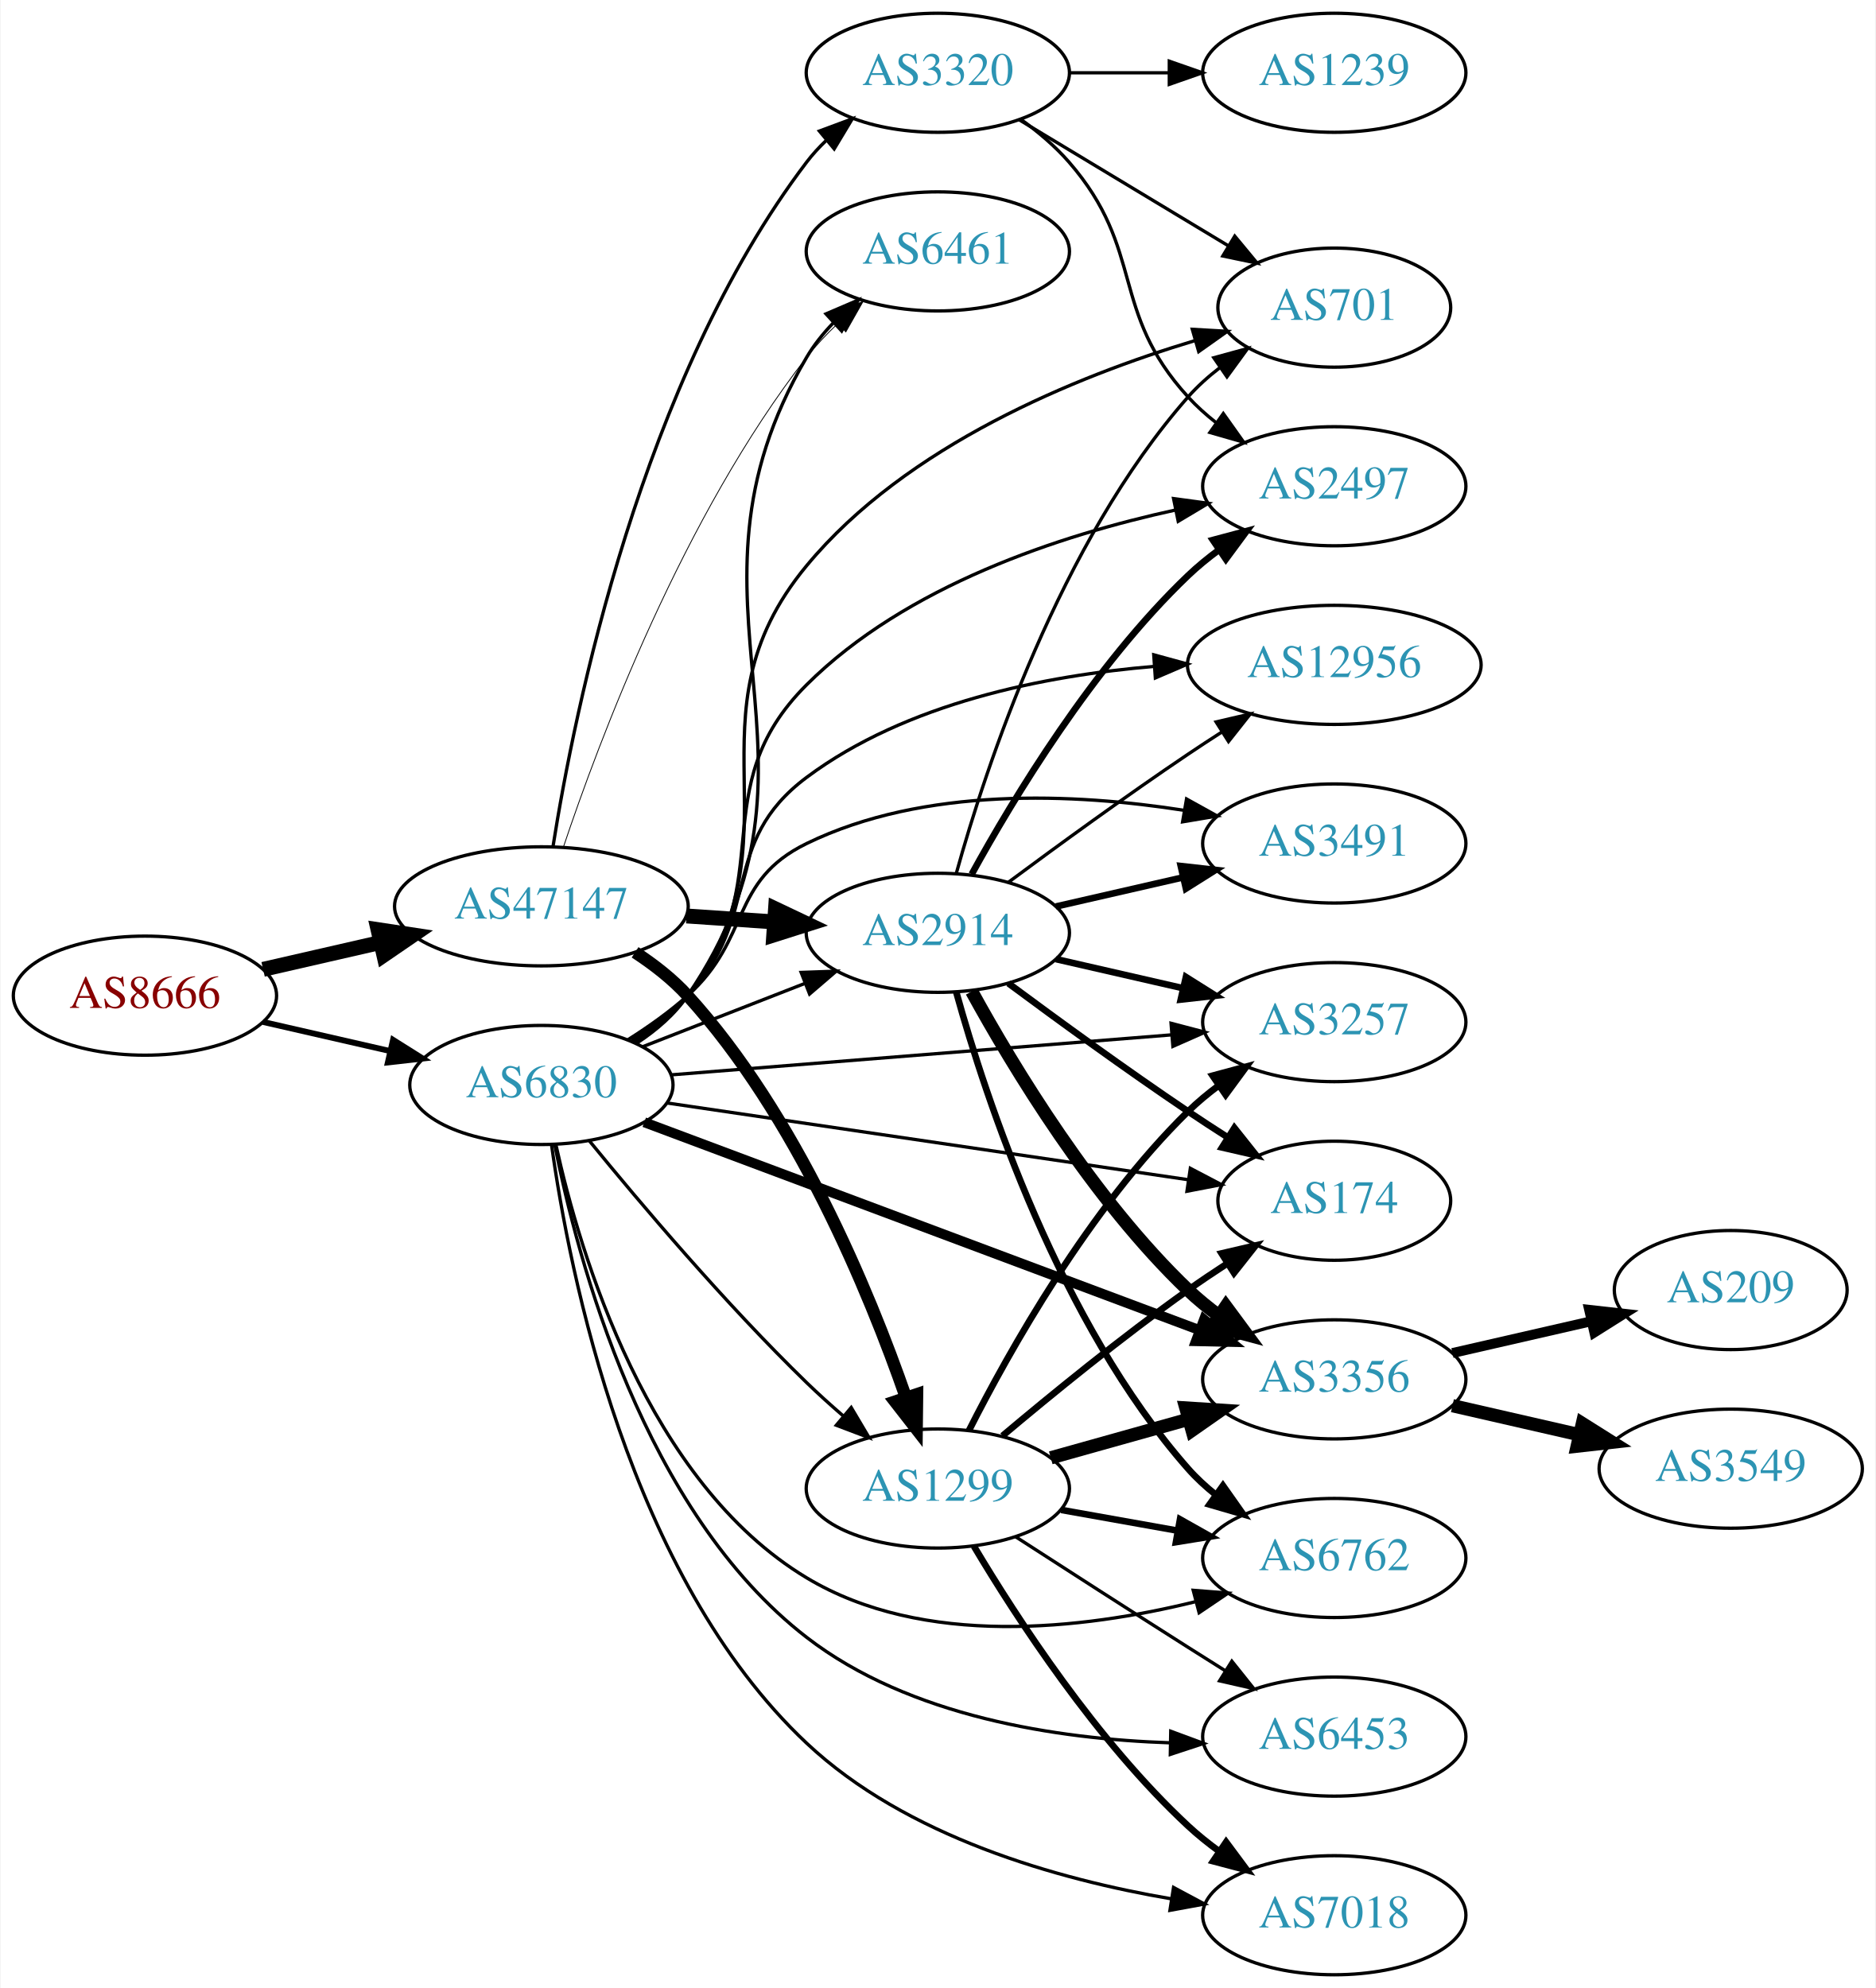
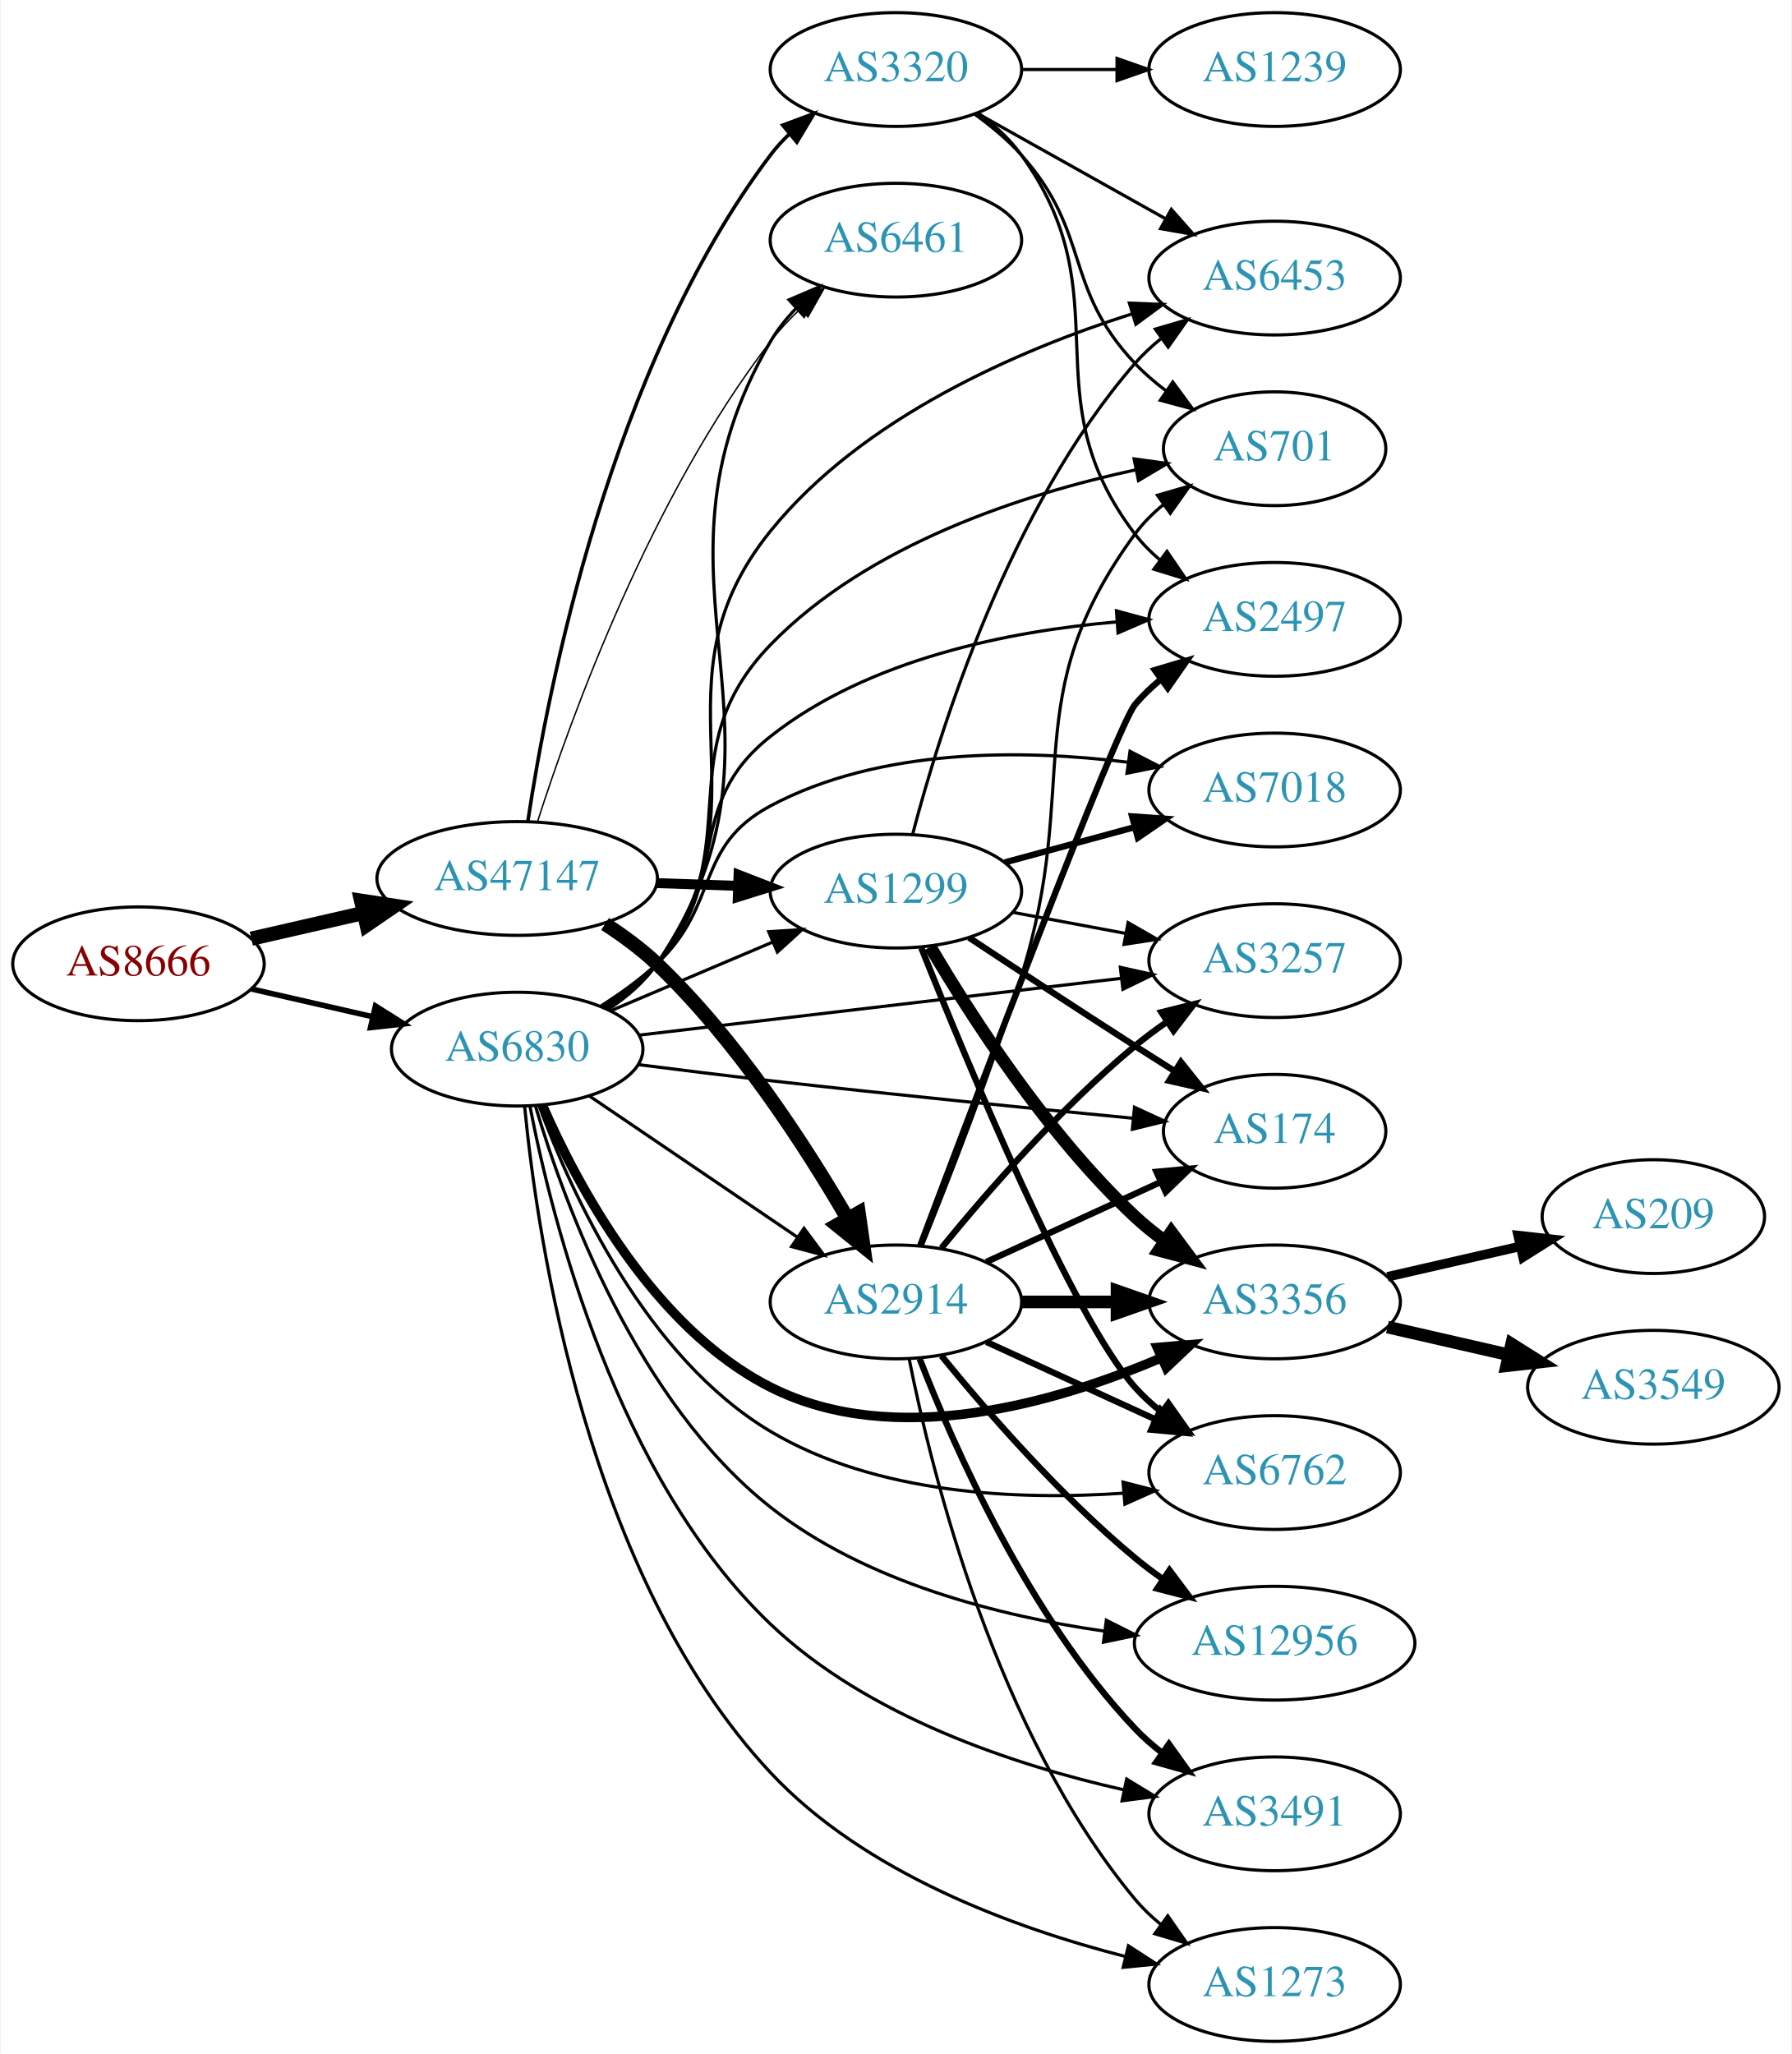
- <svg xmlns="http://www.w3.org/2000/svg" xmlns:xlink="http://www.w3.org/1999/xlink" width="567pt" height="601pt" viewBox="0.00 0.00 566.66 601.00">
-   <g id="graph0" class="graph" transform="scale(1 1) rotate(0) translate(4 597)">
-     <polygon fill="white" stroke="none" points="-4,4 -4,-597 562.663,-597 562.663,4 -4,4" />
+ <svg xmlns="http://www.w3.org/2000/svg" xmlns:xlink="http://www.w3.org/1999/xlink" width="567pt" height="650pt" viewBox="0.00 0.00 566.66 650.00">
+   <g id="graph0" class="graph" transform="scale(1 1) rotate(0) translate(4 646)">
+     <polygon fill="white" stroke="none" points="-4,4 -4,-646 562.663,-646 562.663,4 -4,4" />
    <g id="node1" class="node">
      <g id="a_node1">
        <a xlink:href="/asn/8666" xlink:title="AS8666 ~ FiberLink GmbH [AT]">
-           <ellipse fill="#ffffff" stroke="black" cx="39.647" cy="-296" rx="39.794" ry="18" />
-           <text text-anchor="middle" x="39.647" y="-292.3" font-family="Times,serif" font-size="14.00" fill="#880000">AS8666</text>
+           <ellipse fill="#ffffff" stroke="black" cx="39.647" cy="-341" rx="39.794" ry="18" />
+           <text text-anchor="middle" x="39.647" y="-337.3" font-family="Times,serif" font-size="14.00" fill="#880000">AS8666</text>
        </a>
      </g>
    </g>
    <g id="node2" class="node">
      <g id="a_node2">
        <a xlink:href="/asn/47147" xlink:title="AS47147 ~ ANEXIA Internetdienstleistungs GmbH [AT]">
-           <ellipse fill="#ffffff" stroke="black" cx="159.489" cy="-323" rx="44.393" ry="18" />
-           <text text-anchor="middle" x="159.489" y="-319.3" font-family="Times,serif" font-size="14.00" fill="#2c94b3">AS47147</text>
+           <ellipse fill="#ffffff" stroke="black" cx="159.489" cy="-368" rx="44.393" ry="18" />
+           <text text-anchor="middle" x="159.489" y="-364.3" font-family="Times,serif" font-size="14.00" fill="#2c94b3">AS47147</text>
        </a>
      </g>
    </g>
    <g id="edge1" class="edge">
-       <path fill="none" stroke="black" stroke-width="4.5" d="M75.366,-303.955C86.504,-306.507 99.039,-309.379 110.932,-312.104" />
-       <polygon fill="black" stroke="black" stroke-width="4.5" points="110.1,-315.953 120.727,-314.348 111.859,-308.276 110.1,-315.953" />
+       <path fill="none" stroke="black" stroke-width="4.5" d="M75.366,-348.955C86.504,-351.507 99.039,-354.379 110.932,-357.104" />
+       <polygon fill="black" stroke="black" stroke-width="4.5" points="110.1,-360.953 120.727,-359.348 111.859,-353.276 110.1,-360.953" />
    </g>
    <g id="node3" class="node">
      <g id="a_node3">
        <a xlink:href="/asn/6830" xlink:title="AS6830 ~ LGI-UPC [AT]">
-           <ellipse fill="#ffffff" stroke="black" cx="159.489" cy="-269" rx="39.794" ry="18" />
-           <text text-anchor="middle" x="159.489" y="-265.3" font-family="Times,serif" font-size="14.00" fill="#2c94b3">AS6830</text>
+           <ellipse fill="#ffffff" stroke="black" cx="159.489" cy="-314" rx="39.794" ry="18" />
+           <text text-anchor="middle" x="159.489" y="-310.3" font-family="Times,serif" font-size="14.00" fill="#2c94b3">AS6830</text>
        </a>
      </g>
    </g>
    <g id="edge2" class="edge">
-       <path fill="none" stroke="black" stroke-width="1.776" d="M75.366,-288.045C87.366,-285.296 100.987,-282.175 113.679,-279.267" />
-       <polygon fill="black" stroke="black" stroke-width="1.776" points="114.645,-282.636 123.611,-276.991 113.082,-275.813 114.645,-282.636" />
+       <path fill="none" stroke="black" stroke-width="1.756" d="M75.366,-333.045C87.366,-330.296 100.987,-327.175 113.679,-324.267" />
+       <polygon fill="black" stroke="black" stroke-width="1.756" points="114.645,-327.636 123.611,-321.991 113.082,-320.813 114.645,-327.636" />
    </g>
    <g id="node4" class="node">
      <g id="a_node4">
-         <a xlink:href="/asn/2914" xlink:title="AS2914 ~ NTT America, Inc. [US]">
-           <ellipse fill="#ffffff" stroke="black" cx="279.332" cy="-315" rx="39.794" ry="18" />
-           <text text-anchor="middle" x="279.332" y="-311.3" font-family="Times,serif" font-size="14.00" fill="#2c94b3">AS2914</text>
+         <a xlink:href="/asn/1299" xlink:title="AS1299 ~ Telia Carrier [EU]">
+           <ellipse fill="#ffffff" stroke="black" cx="279.332" cy="-364" rx="39.794" ry="18" />
+           <text text-anchor="middle" x="279.332" y="-360.3" font-family="Times,serif" font-size="14.00" fill="#2c94b3">AS1299</text>
        </a>
      </g>
    </g>
    <g id="edge3" class="edge">
-       <path fill="none" stroke="black" stroke-width="4.5" d="M203.366,-320.089C211.975,-319.505 221.078,-318.887 229.861,-318.291" />
-       <polygon fill="black" stroke="black" stroke-width="4.5" points="230.266,-322.21 239.976,-317.604 229.732,-314.353 230.266,-322.21" />
+       <path fill="none" stroke="black" stroke-width="3.15" d="M203.7,-366.533C212.013,-366.251 220.775,-365.954 229.258,-365.666" />
+       <polygon fill="black" stroke="black" stroke-width="3.15" points="229.541,-369.158 239.416,-365.321 229.303,-362.162 229.541,-369.158" />
    </g>
    <g id="node5" class="node">
      <g id="a_node5">
-         <a xlink:href="/asn/1299" xlink:title="AS1299 ~ Telia Carrier [EU]">
-           <ellipse fill="#ffffff" stroke="black" cx="279.332" cy="-147" rx="39.794" ry="18" />
-           <text text-anchor="middle" x="279.332" y="-143.3" font-family="Times,serif" font-size="14.00" fill="#2c94b3">AS1299</text>
+         <a xlink:href="/asn/2914" xlink:title="AS2914 ~ NTT America, Inc. [US]">
+           <ellipse fill="#ffffff" stroke="black" cx="279.332" cy="-234" rx="39.794" ry="18" />
+           <text text-anchor="middle" x="279.332" y="-230.3" font-family="Times,serif" font-size="14.00" fill="#2c94b3">AS2914</text>
        </a>
      </g>
    </g>
    <g id="edge4" class="edge">
-       <path fill="none" stroke="black" stroke-width="3.75" d="M187.815,-309.099C193.517,-305.37 199.162,-300.971 203.685,-296 236.543,-259.891 258.516,-206.649 269.678,-174.548" />
-       <polygon fill="black" stroke="black" stroke-width="3.75" points="273.047,-175.511 272.922,-164.917 266.413,-173.276 273.047,-175.511" />
+       <path fill="none" stroke="black" stroke-width="4.5" d="M187.3,-353.595C193.028,-349.892 198.814,-345.631 203.685,-341 228.789,-317.133 250.538,-283.597 263.982,-260.461" />
+       <polygon fill="black" stroke="black" stroke-width="4.5" points="267.533,-262.182 269.053,-251.543 260.687,-258.29 267.533,-262.182" />
    </g>
    <g id="node6" class="node">
      <g id="a_node6">
-         <a xlink:href="/asn/3320" xlink:title="AS3320 ~ DTAG [DE]">
-           <ellipse fill="#ffffff" stroke="black" cx="279.332" cy="-575" rx="39.794" ry="18" />
-           <text text-anchor="middle" x="279.332" y="-571.3" font-family="Times,serif" font-size="14.00" fill="#2c94b3">AS3320</text>
+         <a xlink:href="/asn/6461" xlink:title="AS6461 ~ Zayo Bandwidth [US]">
+           <ellipse fill="#ffffff" stroke="black" cx="279.332" cy="-570" rx="39.794" ry="18" />
+           <text text-anchor="middle" x="279.332" y="-566.3" font-family="Times,serif" font-size="14.00" fill="#2c94b3">AS6461</text>
        </a>
      </g>
    </g>
    <g id="edge5" class="edge">
-       <path fill="none" stroke="black" d="M163.007,-341.122C169.427,-381.818 189.581,-482.051 239.685,-548 241.449,-550.322 243.47,-552.52 245.644,-554.585" />
-       <polygon fill="black" stroke="black" points="243.531,-557.38 253.462,-561.072 248.001,-551.993 243.531,-557.38" />
+       <path fill="none" stroke="black" stroke-width="0.45" d="M165.944,-386.051C176.431,-418.742 201.775,-488.908 239.685,-538 242.455,-541.587 245.696,-545.038 249.101,-548.26" />
+       <polygon fill="black" stroke="black" stroke-width="0.45" points="246.871,-550.959 256.701,-554.911 251.481,-545.692 246.871,-550.959" />
    </g>
    <g id="node7" class="node">
      <g id="a_node7">
-         <a xlink:href="/asn/6461" xlink:title="AS6461 ~ Zayo Bandwidth [US]">
-           <ellipse fill="#ffffff" stroke="black" cx="279.332" cy="-521" rx="39.794" ry="18" />
-           <text text-anchor="middle" x="279.332" y="-517.3" font-family="Times,serif" font-size="14.00" fill="#2c94b3">AS6461</text>
+         <a xlink:href="/asn/3320" xlink:title="AS3320 ~ DTAG [DE]">
+           <ellipse fill="#ffffff" stroke="black" cx="279.332" cy="-624" rx="39.794" ry="18" />
+           <text text-anchor="middle" x="279.332" y="-620.3" font-family="Times,serif" font-size="14.00" fill="#2c94b3">AS3320</text>
        </a>
      </g>
    </g>
    <g id="edge6" class="edge">
-       <path fill="none" stroke="black" stroke-width="0.25" d="M166.129,-340.871C176.827,-372.889 202.384,-441.153 239.685,-489 242.472,-492.575 245.722,-496.018 249.133,-499.236" />
-       <polygon fill="black" stroke="black" stroke-width="0.25" points="246.904,-501.937 256.737,-505.884 251.512,-496.667 246.904,-501.937" />
-     </g>
-     <g id="edge27" class="edge">
-       <path fill="none" stroke="black" d="M190.226,-280.608C205.019,-286.382 223.097,-293.439 239.018,-299.654" />
-       <polygon fill="black" stroke="black" points="238.016,-303.02 248.604,-303.396 240.562,-296.499 238.016,-303.02" />
-     </g>
-     <g id="edge37" class="edge">
-       <path fill="none" stroke="black" d="M174.054,-252.034C189.264,-233.39 215.04,-202.916 239.685,-179 243.174,-175.614 246.979,-172.184 250.796,-168.889" />
-       <polygon fill="black" stroke="black" points="253.145,-171.487 258.55,-162.374 248.642,-166.127 253.145,-171.487" />
-     </g>
-     <g id="edge34" class="edge">
-       <path fill="none" stroke="black" d="M188.463,-281.741C194.272,-285.567 199.8,-290.3 203.685,-296 252.831,-368.101 195.438,-413.794 239.685,-489 241.872,-492.716 244.658,-496.192 247.729,-499.381" />
-       <polygon fill="black" stroke="black" points="245.528,-502.111 255.268,-506.28 250.254,-496.947 245.528,-502.111" />
+       <path fill="none" stroke="black" stroke-width="1.125" d="M162.873,-386.133C169.061,-427.349 188.844,-529.7 239.685,-597 241.443,-599.327 243.459,-601.528 245.629,-603.595" />
+       <polygon fill="black" stroke="black" stroke-width="1.125" points="243.514,-606.388 253.442,-610.087 247.988,-601.004 243.514,-606.388" />
+     </g>
+     <g id="edge35" class="edge">
+       <path fill="none" stroke="black" d="M189.015,-326.104C204.39,-332.627 223.566,-340.763 240.204,-347.823" />
+       <polygon fill="black" stroke="black" points="239.087,-351.151 249.659,-351.835 241.821,-344.707 239.087,-351.151" />
+     </g>
+     <g id="edge36" class="edge">
+       <path fill="none" stroke="black" d="M182.378,-299.14C200.899,-286.567 227.628,-268.421 248.175,-254.473" />
+       <polygon fill="black" stroke="black" points="250.252,-257.293 256.56,-248.78 246.32,-251.501 250.252,-257.293" />
+     </g>
+     <g id="edge28" class="edge">
+       <path fill="none" stroke="black" d="M188.479,-326.73C194.287,-330.557 199.81,-335.293 203.685,-341 253.68,-414.637 194.692,-461.204 239.685,-538 241.865,-541.72 244.647,-545.198 247.716,-548.389" />
+       <polygon fill="black" stroke="black" points="245.513,-551.117 255.252,-555.289 250.24,-545.955 245.513,-551.117" />
    </g>
    <g id="node8" class="node">
      <g id="a_node8">
+         <a xlink:href="/asn/3257" xlink:title="AS3257 ~ GTT [DE]">
+           <ellipse fill="#ffffff" stroke="black" cx="399.174" cy="-342" rx="39.794" ry="18" />
+           <text text-anchor="middle" x="399.174" y="-338.3" font-family="Times,serif" font-size="14.00" fill="#2c94b3">AS3257</text>
+         </a>
+       </g>
+     </g>
+     <g id="edge30" class="edge">
+       <path fill="none" stroke="black" d="M198.151,-318.437C239.441,-323.301 305.774,-331.115 350.621,-336.398" />
+       <polygon fill="black" stroke="black" points="350.348,-339.89 360.688,-337.584 351.167,-332.938 350.348,-339.89" />
+     </g>
+     <g id="node9" class="node">
+       <g id="a_node9">
+         <a xlink:href="/asn/174" xlink:title="AS174 ~ Cogent Communications [US]">
+           <ellipse fill="#ffffff" stroke="black" cx="399.174" cy="-288" rx="35.194" ry="18" />
+           <text text-anchor="middle" x="399.174" y="-284.3" font-family="Times,serif" font-size="14.00" fill="#2c94b3">AS174</text>
+         </a>
+       </g>
+     </g>
+     <g id="edge29" class="edge">
+       <path fill="none" stroke="black" d="M197.932,-309.077C211.12,-307.395 226.053,-305.549 239.685,-304 278.322,-299.611 322.327,-295.217 354.149,-292.147" />
+       <polygon fill="black" stroke="black" points="354.828,-295.598 364.448,-291.158 354.159,-288.63 354.828,-295.598" />
+     </g>
+     <g id="node10" class="node">
+       <g id="a_node10">
+         <a xlink:href="/asn/7018" xlink:title="AS7018 ~ AT&amp;T Services, Inc. [US]">
+           <ellipse fill="#ffffff" stroke="black" cx="399.174" cy="-396" rx="39.794" ry="18" />
+           <text text-anchor="middle" x="399.174" y="-392.3" font-family="Times,serif" font-size="14.00" fill="#2c94b3">AS7018</text>
+         </a>
+       </g>
+     </g>
+     <g id="edge39" class="edge">
+       <path fill="none" stroke="black" d="M185.893,-327.593C192.058,-331.491 198.392,-336.042 203.685,-341 223.67,-359.719 215.513,-378.133 239.685,-391 274.371,-409.463 319.647,-408.892 352.922,-404.773" />
+       <polygon fill="black" stroke="black" points="353.414,-408.238 362.838,-403.397 352.452,-401.304 353.414,-408.238" />
+     </g>
+     <g id="node11" class="node">
+       <g id="a_node11">
+         <a xlink:href="/asn/3356" xlink:title="AS3356 ~ Level 3 Parent, LLC [US]">
+           <ellipse fill="#ffffff" stroke="black" cx="399.174" cy="-234" rx="39.794" ry="18" />
+           <text text-anchor="middle" x="399.174" y="-230.3" font-family="Times,serif" font-size="14.00" fill="#2c94b3">AS3356</text>
+         </a>
+       </g>
+     </g>
+     <g id="edge34" class="edge">
+       <path fill="none" stroke="black" stroke-width="3" d="M167.462,-296.258C178.474,-271.015 202.536,-225.722 239.685,-207 278.932,-187.221 329.858,-201.987 363.248,-216.286" />
+       <polygon fill="black" stroke="black" stroke-width="3" points="362.038,-219.579 372.595,-220.473 364.9,-213.191 362.038,-219.579" />
+     </g>
+     <g id="node12" class="node">
+       <g id="a_node12">
+         <a xlink:href="/asn/6762" xlink:title="AS6762 ~ TELECOM ITALIA SPARKLE S.p.A. [IT]">
+           <ellipse fill="#ffffff" stroke="black" cx="399.174" cy="-180" rx="39.794" ry="18" />
+           <text text-anchor="middle" x="399.174" y="-176.3" font-family="Times,serif" font-size="14.00" fill="#2c94b3">AS6762</text>
+         </a>
+       </g>
+     </g>
+     <g id="edge40" class="edge">
+       <path fill="none" stroke="black" d="M166.503,-295.823C176.695,-268.225 200.197,-216.486 239.685,-193 273.231,-173.049 318.061,-171.169 351.481,-173.485" />
+       <polygon fill="black" stroke="black" points="351.204,-176.974 361.462,-174.323 351.79,-169.999 351.204,-176.974" />
+     </g>
+     <g id="node13" class="node">
+       <g id="a_node13">
+         <a xlink:href="/asn/6453" xlink:title="AS6453 ~ TATA COMMUNICATIONS (AMERICA) INC [US]">
+           <ellipse fill="#ffffff" stroke="black" cx="399.174" cy="-558" rx="39.794" ry="18" />
+           <text text-anchor="middle" x="399.174" y="-554.3" font-family="Times,serif" font-size="14.00" fill="#2c94b3">AS6453</text>
+         </a>
+       </g>
+     </g>
+     <g id="edge41" class="edge">
+       <path fill="none" stroke="black" d="M187.719,-326.659C193.7,-330.529 199.491,-335.302 203.685,-341 241.007,-391.701 200.091,-429.053 239.685,-478 268.744,-513.923 318.115,-535.206 354.047,-546.678" />
+       <polygon fill="black" stroke="black" points="353.21,-550.082 363.797,-549.657 355.256,-543.387 353.21,-550.082" />
+     </g>
+     <g id="node14" class="node">
+       <g id="a_node14">
+         <a xlink:href="/asn/3491" xlink:title="AS3491 ~ PCCW Global, Inc. [US]">
+           <ellipse fill="#ffffff" stroke="black" cx="399.174" cy="-72" rx="39.794" ry="18" />
+           <text text-anchor="middle" x="399.174" y="-68.3" font-family="Times,serif" font-size="14.00" fill="#2c94b3">AS3491</text>
+         </a>
+       </g>
+     </g>
+     <g id="edge32" class="edge">
+       <path fill="none" stroke="black" d="M163.549,-295.818C170.548,-259.687 191.032,-178.347 239.685,-132 270.416,-102.725 316.84,-87.391 351.513,-79.582" />
+       <polygon fill="black" stroke="black" points="352.354,-82.982 361.41,-77.484 350.902,-76.134 352.354,-82.982" />
+     </g>
+     <g id="node15" class="node">
+       <g id="a_node15">
        <a xlink:href="/asn/2497" xlink:title="AS2497 ~ Internet Initiative Japan Inc. [JP]">
          <ellipse fill="#ffffff" stroke="black" cx="399.174" cy="-450" rx="39.794" ry="18" />
          <text text-anchor="middle" x="399.174" y="-446.3" font-family="Times,serif" font-size="14.00" fill="#2c94b3">AS2497</text>
        </a>
      </g>
    </g>
-     <g id="edge28" class="edge">
-       <path fill="none" stroke="black" d="M187.289,-281.994C193.282,-285.854 199.187,-290.539 203.685,-296 232.126,-330.533 207.991,-358.427 239.685,-390 269.754,-419.954 316.263,-435.202 351.134,-442.806" />
-       <polygon fill="black" stroke="black" points="350.596,-446.268 361.094,-444.841 351.997,-439.41 350.596,-446.268" />
-     </g>
-     <g id="node9" class="node">
-       <g id="a_node9">
-         <a xlink:href="/asn/6762" xlink:title="AS6762 ~ TELECOM ITALIA SPARKLE S.p.A. [IT]">
-           <ellipse fill="#ffffff" stroke="black" cx="399.174" cy="-126" rx="39.794" ry="18" />
-           <text text-anchor="middle" x="399.174" y="-122.3" font-family="Times,serif" font-size="14.00" fill="#2c94b3">AS6762</text>
+     <g id="edge38" class="edge">
+       <path fill="none" stroke="black" d="M186.917,-327.315C192.922,-331.166 198.925,-335.765 203.685,-341 227.754,-367.471 211.603,-390.832 239.685,-413 270.738,-437.513 315.233,-446.28 349.177,-449.192" />
+       <polygon fill="black" stroke="black" points="349.122,-452.697 359.346,-449.919 349.621,-445.715 349.122,-452.697" />
+     </g>
+     <g id="node16" class="node">
+       <g id="a_node16">
+         <a xlink:href="/asn/12956" xlink:title="AS12956 ~ TELXIUS [ES]">
+           <ellipse fill="#ffffff" stroke="black" cx="399.174" cy="-126" rx="44.393" ry="18" />
+           <text text-anchor="middle" x="399.174" y="-122.3" font-family="Times,serif" font-size="14.00" fill="#2c94b3">AS12956</text>
        </a>
      </g>
    </g>
    <g id="edge33" class="edge">
-       <path fill="none" stroke="black" d="M163.881,-250.894C171.139,-217.938 191.6,-148.897 239.685,-120 274.976,-98.791 323.113,-104.406 357.049,-112.745" />
-       <polygon fill="black" stroke="black" points="356.533,-116.228 367.094,-115.393 358.317,-109.459 356.533,-116.228" />
-     </g>
-     <g id="node10" class="node">
-       <g id="a_node10">
-         <a xlink:href="/asn/3257" xlink:title="AS3257 ~ GTT [DE]">
-           <ellipse fill="#ffffff" stroke="black" cx="399.174" cy="-288" rx="39.794" ry="18" />
-           <text text-anchor="middle" x="399.174" y="-284.3" font-family="Times,serif" font-size="14.00" fill="#2c94b3">AS3257</text>
-         </a>
-       </g>
-     </g>
-     <g id="edge35" class="edge">
-       <path fill="none" stroke="black" d="M198.677,-272.053C239.827,-275.342 305.402,-280.584 350.05,-284.153" />
-       <polygon fill="black" stroke="black" points="349.834,-287.647 360.081,-284.955 350.391,-280.669 349.834,-287.647" />
-     </g>
-     <g id="node11" class="node">
-       <g id="a_node11">
-         <a xlink:href="/asn/3356" xlink:title="AS3356 ~ Level 3 Parent, LLC [US]">
-           <ellipse fill="#ffffff" stroke="black" cx="399.174" cy="-180" rx="39.794" ry="18" />
-           <text text-anchor="middle" x="399.174" y="-176.3" font-family="Times,serif" font-size="14.00" fill="#2c94b3">AS3356</text>
-         </a>
-       </g>
-     </g>
-     <g id="edge26" class="edge">
-       <path fill="none" stroke="black" stroke-width="3" d="M190.592,-257.728C233.159,-241.789 311.015,-212.636 358.332,-194.919" />
-       <polygon fill="black" stroke="black" stroke-width="3" points="359.803,-198.105 367.941,-191.321 357.349,-191.55 359.803,-198.105" />
-     </g>
-     <g id="node12" class="node">
-       <g id="a_node12">
-         <a xlink:href="/asn/12956" xlink:title="AS12956 ~ TELXIUS [ES]">
-           <ellipse fill="#ffffff" stroke="black" cx="399.174" cy="-396" rx="44.393" ry="18" />
-           <text text-anchor="middle" x="399.174" y="-392.3" font-family="Times,serif" font-size="14.00" fill="#2c94b3">AS12956</text>
-         </a>
-       </g>
-     </g>
-     <g id="edge29" class="edge">
-       <path fill="none" stroke="black" d="M186.786,-282.437C192.795,-286.284 198.833,-290.851 203.685,-296 226.601,-320.317 212.912,-342.009 239.685,-362 269.827,-384.507 311.702,-392.779 344.84,-395.546" />
-       <polygon fill="black" stroke="black" points="344.603,-399.038 354.821,-396.238 345.087,-392.055 344.603,-399.038" />
-     </g>
-     <g id="node13" class="node">
-       <g id="a_node13">
-         <a xlink:href="/asn/3491" xlink:title="AS3491 ~ PCCW Global, Inc. [US]">
-           <ellipse fill="#ffffff" stroke="black" cx="399.174" cy="-342" rx="39.794" ry="18" />
-           <text text-anchor="middle" x="399.174" y="-338.3" font-family="Times,serif" font-size="14.00" fill="#2c94b3">AS3491</text>
-         </a>
-       </g>
-     </g>
-     <g id="edge36" class="edge">
-       <path fill="none" stroke="black" d="M185.757,-282.741C191.925,-286.636 198.294,-291.149 203.685,-296 222.984,-313.365 216.347,-330.629 239.685,-342 275.216,-359.311 320.771,-357.196 353.915,-352.004" />
-       <polygon fill="black" stroke="black" points="354.514,-355.453 363.778,-350.313 353.33,-348.554 354.514,-355.453" />
-     </g>
-     <g id="node14" class="node">
-       <g id="a_node14">
-         <a xlink:href="/asn/174" xlink:title="AS174 ~ Cogent Communications [US]">
-           <ellipse fill="#ffffff" stroke="black" cx="399.174" cy="-234" rx="35.194" ry="18" />
-           <text text-anchor="middle" x="399.174" y="-230.3" font-family="Times,serif" font-size="14.00" fill="#2c94b3">AS174</text>
-         </a>
-       </g>
-     </g>
-     <g id="edge32" class="edge">
-       <path fill="none" stroke="black" d="M197.367,-263.57C239.948,-257.299 309.902,-246.998 354.988,-240.359" />
-       <polygon fill="black" stroke="black" points="355.664,-243.798 365.047,-238.878 354.644,-236.872 355.664,-243.798" />
-     </g>
-     <g id="node15" class="node">
-       <g id="a_node15">
+       <path fill="none" stroke="black" d="M165.322,-295.812C174.482,-264.942 197.347,-202.399 239.685,-169 269.809,-145.237 312.06,-134.574 345.363,-129.806" />
+       <polygon fill="black" stroke="black" points="345.921,-133.263 355.388,-128.508 345.021,-126.321 345.921,-133.263" />
+     </g>
+     <g id="node17" class="node">
+       <g id="a_node17">
        <a xlink:href="/asn/701" xlink:title="AS701 ~ UUNET [US]">
          <ellipse fill="#ffffff" stroke="black" cx="399.174" cy="-504" rx="35.194" ry="18" />
          <text text-anchor="middle" x="399.174" y="-500.3" font-family="Times,serif" font-size="14.00" fill="#2c94b3">AS701</text>
        </a>
      </g>
    </g>
    <g id="edge31" class="edge">
-       <path fill="none" stroke="black" d="M187.666,-281.698C193.648,-285.567 199.453,-290.33 203.685,-296 239.544,-344.046 201.44,-379.831 239.685,-426 269.817,-462.374 321.06,-483.214 357.105,-494.045" />
-       <polygon fill="black" stroke="black" points="356.26,-497.444 366.838,-496.839 358.192,-490.716 356.26,-497.444" />
-     </g>
-     <g id="node16" class="node">
-       <g id="a_node16">
-         <a xlink:href="/asn/7018" xlink:title="AS7018 ~ AT&amp;T Services, Inc. [US]">
-           <ellipse fill="#ffffff" stroke="black" cx="399.174" cy="-18" rx="39.794" ry="18" />
-           <text text-anchor="middle" x="399.174" y="-14.3" font-family="Times,serif" font-size="14.00" fill="#2c94b3">AS7018</text>
-         </a>
-       </g>
-     </g>
-     <g id="edge30" class="edge">
-       <path fill="none" stroke="black" d="M162.541,-251.043C167.912,-212.356 185.908,-120.556 239.685,-70 269.738,-41.747 315.414,-28.836 350.023,-22.94" />
-       <polygon fill="black" stroke="black" points="350.584,-26.395 359.923,-21.392 349.502,-19.479 350.584,-26.395" />
-     </g>
-     <g id="node17" class="node">
-       <g id="a_node17">
-         <a xlink:href="/asn/6453" xlink:title="AS6453 ~ TATA COMMUNICATIONS (AMERICA) INC [US]">
-           <ellipse fill="#ffffff" stroke="black" cx="399.174" cy="-72" rx="39.794" ry="18" />
-           <text text-anchor="middle" x="399.174" y="-68.3" font-family="Times,serif" font-size="14.00" fill="#2c94b3">AS6453</text>
-         </a>
-       </g>
-     </g>
-     <g id="edge38" class="edge">
-       <path fill="none" stroke="black" d="M163.505,-251.053C170.338,-216.333 190.413,-140.045 239.685,-102 270.821,-77.959 315.505,-71.268 349.496,-70.126" />
-       <polygon fill="black" stroke="black" points="349.741,-73.622 359.674,-69.937 349.611,-66.623 349.741,-73.622" />
-     </g>
-     <g id="edge7" class="edge">
-       <path fill="none" stroke="black" stroke-width="2" d="M289.573,-332.713C302.118,-355.561 326.295,-395.611 354.978,-423 357.846,-425.739 361.035,-428.347 364.344,-430.785" />
-       <polygon fill="black" stroke="black" stroke-width="2" points="362.468,-433.742 372.704,-436.477 366.407,-427.956 362.468,-433.742" />
-     </g>
-     <g id="edge8" class="edge">
-       <path fill="none" stroke="black" stroke-width="2" d="M284.904,-297.054C293.81,-265.005 316.094,-197.158 354.978,-153 357.462,-150.179 360.312,-147.551 363.337,-145.129" />
-       <polygon fill="black" stroke="black" stroke-width="2" points="365.523,-147.869 371.627,-139.209 361.455,-142.172 365.523,-147.869" />
-     </g>
-     <g id="edge9" class="edge">
-       <path fill="none" stroke="black" stroke-width="2" d="M315.051,-307.045C327.051,-304.296 340.672,-301.175 353.364,-298.267" />
-       <polygon fill="black" stroke="black" stroke-width="2" points="354.33,-301.636 363.296,-295.991 352.767,-294.813 354.33,-301.636" />
-     </g>
-     <g id="edge10" class="edge">
-       <path fill="none" stroke="black" stroke-width="4" d="M289.573,-297.287C302.118,-274.439 326.295,-234.389 354.978,-207 357.846,-204.261 361.035,-201.653 364.344,-199.215" />
-       <polygon fill="black" stroke="black" stroke-width="4" points="366.407,-202.044 372.704,-193.523 362.468,-196.258 366.407,-202.044" />
-     </g>
-     <g id="edge11" class="edge">
-       <path fill="none" stroke="black" d="M300.662,-330.277C315.524,-341.304 336.269,-356.407 354.978,-369 358.268,-371.215 361.731,-373.482 365.205,-375.715" />
-       <polygon fill="black" stroke="black" points="363.453,-378.748 373.772,-381.148 367.202,-372.837 363.453,-378.748" />
-     </g>
-     <g id="edge12" class="edge">
-       <path fill="none" stroke="black" stroke-width="2" d="M315.051,-322.955C327.051,-325.704 340.672,-328.825 353.364,-331.733" />
-       <polygon fill="black" stroke="black" stroke-width="2" points="352.767,-335.187 363.296,-334.009 354.33,-328.364 352.767,-335.187" />
-     </g>
-     <g id="edge13" class="edge">
-       <path fill="none" stroke="black" stroke-width="2" d="M300.662,-299.723C315.524,-288.696 336.269,-273.593 354.978,-261 358.795,-258.431 362.845,-255.79 366.876,-253.214" />
-       <polygon fill="black" stroke="black" stroke-width="2" points="368.98,-256.025 375.57,-247.729 365.245,-250.105 368.98,-256.025" />
-     </g>
-     <g id="edge14" class="edge">
-       <path fill="none" stroke="black" d="M284.904,-332.946C293.81,-364.995 316.094,-432.842 354.978,-477 357.805,-480.211 361.107,-483.172 364.602,-485.864" />
-       <polygon fill="black" stroke="black" points="362.759,-488.845 372.977,-491.645 366.736,-483.084 362.759,-488.845" />
-     </g>
-     <g id="edge16" class="edge">
-       <path fill="none" stroke="black" stroke-width="2" d="M316.65,-140.528C327.739,-138.552 340.086,-136.352 351.749,-134.273" />
-       <polygon fill="black" stroke="black" stroke-width="2" points="352.542,-137.687 361.773,-132.487 351.314,-130.796 352.542,-137.687" />
-     </g>
-     <g id="edge17" class="edge">
-       <path fill="none" stroke="black" stroke-width="2" d="M288.722,-164.499C300.828,-188.423 325.059,-231.705 354.978,-261 357.812,-263.775 360.978,-266.406 364.274,-268.858" />
-       <polygon fill="black" stroke="black" stroke-width="2" points="362.387,-271.808 372.616,-274.567 366.34,-266.031 362.387,-271.808" />
-     </g>
-     <g id="edge19" class="edge">
-       <path fill="none" stroke="black" stroke-width="4" d="M313.471,-156.28C326.399,-159.9 341.39,-164.098 355.134,-167.947" />
-       <polygon fill="black" stroke="black" stroke-width="4" points="354.302,-171.349 364.875,-170.675 356.19,-164.608 354.302,-171.349" />
-     </g>
-     <g id="edge15" class="edge">
-       <path fill="none" stroke="black" stroke-width="2" d="M298.874,-162.925C313.694,-175.4 335.191,-192.938 354.978,-207 358.729,-209.666 362.739,-212.363 366.749,-214.969" />
-       <polygon fill="black" stroke="black" stroke-width="2" points="365.107,-218.073 375.425,-220.481 368.861,-212.164 365.107,-218.073" />
-     </g>
-     <g id="edge18" class="edge">
-       <path fill="none" stroke="black" stroke-width="2" d="M290.238,-129.561C303.138,-107.907 327.332,-70.695 354.978,-45 357.883,-42.3 361.096,-39.718 364.419,-37.294" />
-       <polygon fill="black" stroke="black" stroke-width="2" points="366.479,-40.127 372.797,-31.622 362.554,-34.33 366.479,-40.127" />
-     </g>
-     <g id="edge20" class="edge">
-       <path fill="none" stroke="black" d="M302.823,-132.431C317.613,-122.877 337.411,-110.138 354.978,-99 358.591,-96.709 362.381,-94.32 366.152,-91.952" />
-       <polygon fill="black" stroke="black" points="368.209,-94.793 374.825,-86.518 364.493,-88.861 368.209,-94.793" />
-     </g>
-     <g id="edge22" class="edge">
-       <path fill="none" stroke="black" d="M304.33,-560.983C309.569,-557.209 314.792,-552.82 318.978,-548 342.177,-521.288 331.103,-503.11 354.978,-477 357.514,-474.226 360.399,-471.629 363.447,-469.227" />
-       <polygon fill="black" stroke="black" points="365.629,-471.97 371.767,-463.334 361.583,-466.258 365.629,-471.97" />
-     </g>
-     <g id="edge23" class="edge">
-       <path fill="none" stroke="black" d="M303.896,-560.803C322.068,-549.854 347.362,-534.614 367.176,-522.676" />
-       <polygon fill="black" stroke="black" points="369.089,-525.61 375.849,-517.451 365.477,-519.614 369.089,-525.61" />
+       <path fill="none" stroke="black" d="M187.38,-326.92C193.37,-330.782 199.251,-335.487 203.685,-341 233.549,-378.137 206.506,-407.793 239.685,-442 270.578,-473.85 319.766,-489.668 355.154,-497.303" />
+       <polygon fill="black" stroke="black" points="354.704,-500.783 365.199,-499.332 356.09,-493.921 354.704,-500.783" />
    </g>
    <g id="node18" class="node">
      <g id="a_node18">
+         <a xlink:href="/asn/1273" xlink:title="AS1273 ~ Vodafone Group PLC [EU]">
+           <ellipse fill="#ffffff" stroke="black" cx="399.174" cy="-18" rx="39.794" ry="18" />
+           <text text-anchor="middle" x="399.174" y="-14.3" font-family="Times,serif" font-size="14.00" fill="#2c94b3">AS1273</text>
+         </a>
+       </g>
+     </g>
+     <g id="edge37" class="edge">
+       <path fill="none" stroke="black" d="M161.826,-296.016C165.89,-253.764 181.644,-147.066 239.685,-85 269.399,-53.226 316.592,-35.921 351.764,-26.905" />
+       <polygon fill="black" stroke="black" points="352.906,-30.229 361.8,-24.471 351.257,-23.427 352.906,-30.229" />
+     </g>
+     <g id="edge7" class="edge">
+       <path fill="none" stroke="black" d="M316.329,-357.28C327.532,-355.188 340.045,-352.852 351.85,-350.648" />
+       <polygon fill="black" stroke="black" points="352.804,-354.031 361.992,-348.755 351.519,-347.15 352.804,-354.031" />
+     </g>
+     <g id="edge8" class="edge">
+       <path fill="none" stroke="black" stroke-width="2" d="M302.458,-349.291C317.268,-339.491 337.226,-326.373 354.978,-315 359.046,-312.394 363.344,-309.671 367.59,-306.999" />
+       <polygon fill="black" stroke="black" stroke-width="2" points="369.525,-309.917 376.14,-301.641 365.807,-303.986 369.525,-309.917" />
+     </g>
+     <g id="edge9" class="edge">
+       <path fill="none" stroke="black" stroke-width="2" d="M313.785,-373.084C326.474,-376.53 341.113,-380.505 354.6,-384.167" />
+       <polygon fill="black" stroke="black" stroke-width="2" points="354.069,-387.65 364.637,-386.893 355.903,-380.895 354.069,-387.65" />
+     </g>
+     <g id="edge10" class="edge">
+       <path fill="none" stroke="black" stroke-width="4" d="M290.201,-346.382C303.062,-324.508 327.215,-286.924 354.978,-261 357.877,-258.293 361.085,-255.706 364.406,-253.28" />
+       <polygon fill="black" stroke="black" stroke-width="4" points="366.466,-256.112 372.781,-247.605 362.539,-250.318 366.466,-256.112" />
+     </g>
+     <g id="edge11" class="edge">
+       <path fill="none" stroke="black" stroke-width="2" d="M287.357,-346.086C301.827,-309.791 335.248,-229.136 354.978,-207 357.479,-204.194 360.34,-201.576 363.373,-199.16" />
+       <polygon fill="black" stroke="black" stroke-width="2" points="365.557,-201.901 371.672,-193.249 361.496,-196.199 365.557,-201.901" />
+     </g>
+     <g id="edge12" class="edge">
+       <path fill="none" stroke="black" d="M284.622,-381.983C293.202,-414.805 315.153,-485.248 354.978,-531 357.446,-533.835 360.285,-536.473 363.304,-538.901" />
+       <polygon fill="black" stroke="black" points="361.415,-541.853 371.583,-544.829 365.49,-536.162 361.415,-541.853" />
+     </g>
+     <g id="edge17" class="edge">
+       <path fill="none" stroke="black" stroke-width="2" d="M293.751,-251.065C307.865,-268.375 331.28,-295.345 354.978,-315 358.194,-317.668 361.695,-320.27 365.265,-322.741" />
+       <polygon fill="black" stroke="black" stroke-width="2" points="363.343,-325.666 373.622,-328.236 367.189,-319.817 363.343,-325.666" />
+     </g>
+     <g id="edge18" class="edge">
+       <path fill="none" stroke="black" stroke-width="2" d="M307.96,-246.661C324.377,-254.183 345.358,-263.798 362.955,-271.861" />
+       <polygon fill="black" stroke="black" stroke-width="2" points="361.783,-275.174 372.332,-276.158 364.7,-268.811 361.783,-275.174" />
+     </g>
+     <g id="edge13" class="edge">
+       <path fill="none" stroke="black" stroke-width="4" d="M319.244,-234C328.798,-234 339.147,-234 349.11,-234" />
+       <polygon fill="black" stroke="black" stroke-width="4" points="349.302,-237.5 359.302,-234 349.302,-230.5 349.302,-237.5" />
+     </g>
+     <g id="edge14" class="edge">
+       <path fill="none" stroke="black" stroke-width="2" d="M307.96,-221.339C323.917,-214.027 344.188,-204.739 361.471,-196.819" />
+       <polygon fill="black" stroke="black" stroke-width="2" points="363.085,-199.929 370.718,-192.581 360.169,-193.565 363.085,-199.929" />
+     </g>
+     <g id="edge15" class="edge">
+       <path fill="none" stroke="black" stroke-width="2" d="M286.855,-216.006C297.605,-188.272 321.262,-134.571 354.978,-99 357.564,-96.272 360.481,-93.706 363.55,-91.323" />
+       <polygon fill="black" stroke="black" stroke-width="2" points="365.728,-94.07 371.898,-85.457 361.704,-88.342 365.728,-94.07" />
+     </g>
+     <g id="edge16" class="edge">
+       <path fill="none" stroke="black" stroke-width="2" d="M286.972,-251.681C304.155,-297.317 349.152,-416.001 354.978,-423 357.383,-425.889 360.179,-428.563 363.172,-431.013" />
+       <polygon fill="black" stroke="black" stroke-width="2" points="361.26,-433.95 371.415,-436.973 365.361,-428.277 361.26,-433.95" />
+     </g>
+     <g id="edge19" class="edge">
+       <path fill="none" stroke="black" stroke-width="2" d="M293.751,-216.935C307.865,-199.625 331.28,-172.655 354.978,-153 357.716,-150.729 360.659,-148.506 363.677,-146.37" />
+       <polygon fill="black" stroke="black" stroke-width="2" points="365.903,-149.092 372.266,-140.621 362.009,-143.275 365.903,-149.092" />
+     </g>
+     <g id="edge20" class="edge">
+       <path fill="none" stroke="black" d="M287.62,-251.661C295.865,-272.016 309.39,-306.579 318.978,-337 338.291,-398.275 317.028,-425.16 354.978,-477 357.505,-480.452 360.62,-483.564 364.009,-486.34" />
+       <polygon fill="black" stroke="black" points="362.092,-489.272 372.271,-492.213 366.148,-483.566 362.092,-489.272" />
+     </g>
+     <g id="edge21" class="edge">
+       <path fill="none" stroke="black" d="M283.53,-215.927C290.694,-179.859 310.968,-97.875 354.978,-45 357.383,-42.111 360.179,-39.437 363.172,-36.987" />
+       <polygon fill="black" stroke="black" points="365.361,-39.722 371.415,-31.027 361.26,-34.05 365.361,-39.722" />
+     </g>
+     <g id="edge24" class="edge">
+       <path fill="none" stroke="black" d="M305.035,-610.164C322.319,-600.484 345.615,-587.437 364.584,-576.813" />
+       <polygon fill="black" stroke="black" points="366.489,-579.758 373.503,-571.818 363.068,-573.65 366.489,-579.758" />
+     </g>
+     <g id="edge26" class="edge">
+       <path fill="none" stroke="black" d="M305.375,-610.201C310.445,-606.467 315.332,-602.04 318.978,-597 351.612,-551.884 321.2,-521.266 354.978,-477 357.258,-474.012 359.972,-471.272 362.912,-468.78" />
+       <polygon fill="black" stroke="black" points="365.106,-471.511 371.082,-462.762 360.955,-465.874 365.106,-471.511" />
+     </g>
+     <g id="edge27" class="edge">
+       <path fill="none" stroke="black" d="M304.225,-609.891C309.469,-606.121 314.72,-601.757 318.978,-597 341.264,-572.105 332.062,-555.317 354.978,-531 357.912,-527.887 361.28,-524.986 364.812,-522.328" />
+       <polygon fill="black" stroke="black" points="366.942,-525.112 373.228,-516.584 362.996,-519.331 366.942,-525.112" />
+     </g>
+     <g id="node21" class="node">
+       <g id="a_node21">
        <a xlink:href="/asn/1239" xlink:title="AS1239 ~ Sprint [US]">
-           <ellipse fill="#ffffff" stroke="black" cx="399.174" cy="-575" rx="39.794" ry="18" />
-           <text text-anchor="middle" x="399.174" y="-571.3" font-family="Times,serif" font-size="14.00" fill="#2c94b3">AS1239</text>
-         </a>
-       </g>
-     </g>
-     <g id="edge21" class="edge">
-       <path fill="none" stroke="black" d="M319.244,-575C328.798,-575 339.147,-575 349.11,-575" />
-       <polygon fill="black" stroke="black" points="349.302,-578.5 359.302,-575 349.302,-571.5 349.302,-578.5" />
+           <ellipse fill="#ffffff" stroke="black" cx="399.174" cy="-624" rx="39.794" ry="18" />
+           <text text-anchor="middle" x="399.174" y="-620.3" font-family="Times,serif" font-size="14.00" fill="#2c94b3">AS1239</text>
+         </a>
+       </g>
+     </g>
+     <g id="edge25" class="edge">
+       <path fill="none" stroke="black" d="M319.244,-624C328.798,-624 339.147,-624 349.11,-624" />
+       <polygon fill="black" stroke="black" points="349.302,-627.5 359.302,-624 349.302,-620.5 349.302,-627.5" />
    </g>
    <g id="node19" class="node">
      <g id="a_node19">
        <a xlink:href="/asn/209" xlink:title="AS209 ~ CenturyLink Communications, LLC [US]">
-           <ellipse fill="#ffffff" stroke="black" cx="519.017" cy="-207" rx="35.194" ry="18" />
-           <text text-anchor="middle" x="519.017" y="-203.3" font-family="Times,serif" font-size="14.00" fill="#2c94b3">AS209</text>
-         </a>
-       </g>
-     </g>
-     <g id="edge24" class="edge">
-       <path fill="none" stroke="black" stroke-width="3" d="M434.893,-187.955C447.986,-190.955 463.008,-194.396 476.649,-197.522" />
-       <polygon fill="black" stroke="black" stroke-width="3" points="476.227,-201.016 486.756,-199.838 477.79,-194.193 476.227,-201.016" />
+           <ellipse fill="#ffffff" stroke="black" cx="519.017" cy="-261" rx="35.194" ry="18" />
+           <text text-anchor="middle" x="519.017" y="-257.3" font-family="Times,serif" font-size="14.00" fill="#2c94b3">AS209</text>
+         </a>
+       </g>
+     </g>
+     <g id="edge22" class="edge">
+       <path fill="none" stroke="black" stroke-width="3" d="M434.893,-241.955C447.986,-244.955 463.008,-248.396 476.649,-251.522" />
+       <polygon fill="black" stroke="black" stroke-width="3" points="476.227,-255.016 486.756,-253.838 477.79,-248.193 476.227,-255.016" />
    </g>
    <g id="node20" class="node">
      <g id="a_node20">
        <a xlink:href="/asn/3549" xlink:title="AS3549 ~ Level 3 Parent, LLC [US]">
-           <ellipse fill="#ffffff" stroke="black" cx="519.017" cy="-153" rx="39.794" ry="18" />
-           <text text-anchor="middle" x="519.017" y="-149.3" font-family="Times,serif" font-size="14.00" fill="#2c94b3">AS3549</text>
-         </a>
-       </g>
-     </g>
-     <g id="edge25" class="edge">
-       <path fill="none" stroke="black" stroke-width="4" d="M434.893,-172.045C446.893,-169.296 460.514,-166.175 473.207,-163.267" />
-       <polygon fill="black" stroke="black" stroke-width="4" points="474.173,-166.636 483.138,-160.991 472.609,-159.813 474.173,-166.636" />
+           <ellipse fill="#ffffff" stroke="black" cx="519.017" cy="-207" rx="39.794" ry="18" />
+           <text text-anchor="middle" x="519.017" y="-203.3" font-family="Times,serif" font-size="14.00" fill="#2c94b3">AS3549</text>
+         </a>
+       </g>
+     </g>
+     <g id="edge23" class="edge">
+       <path fill="none" stroke="black" stroke-width="4" d="M434.893,-226.045C446.893,-223.296 460.514,-220.175 473.207,-217.267" />
+       <polygon fill="black" stroke="black" stroke-width="4" points="474.173,-220.636 483.138,-214.991 472.609,-213.813 474.173,-220.636" />
    </g>
  </g>
</svg>
